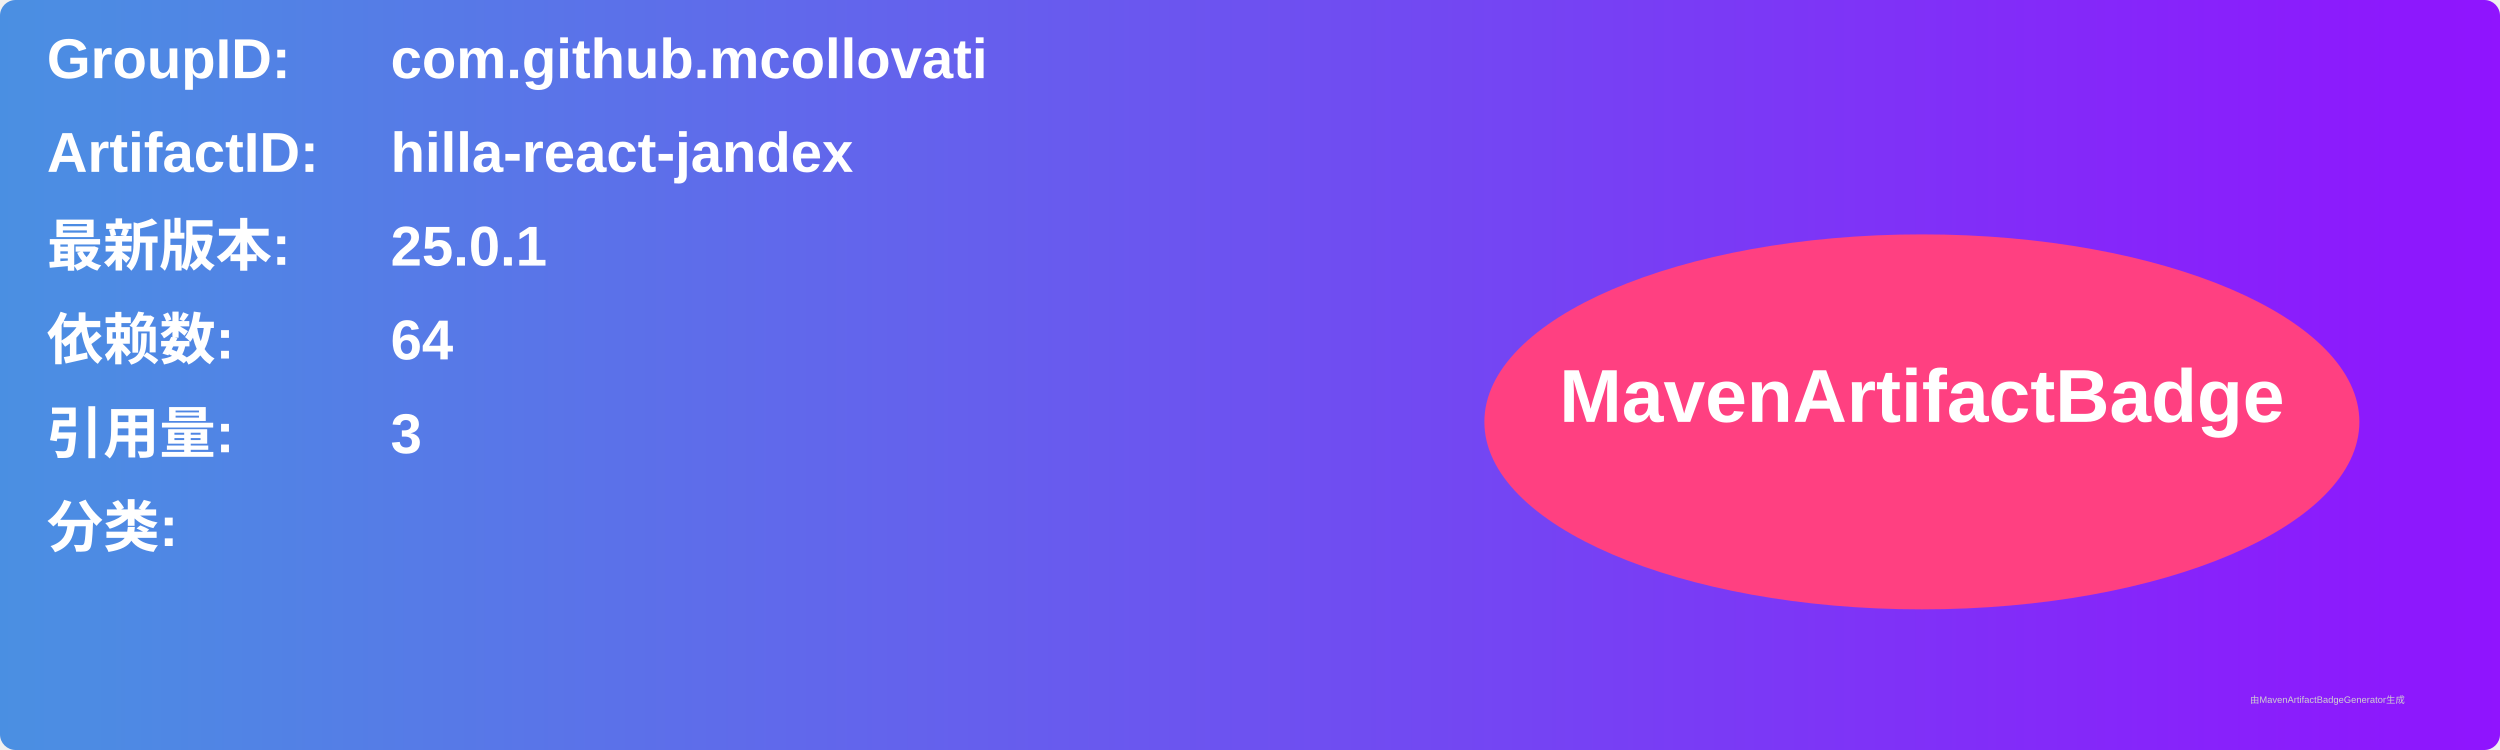
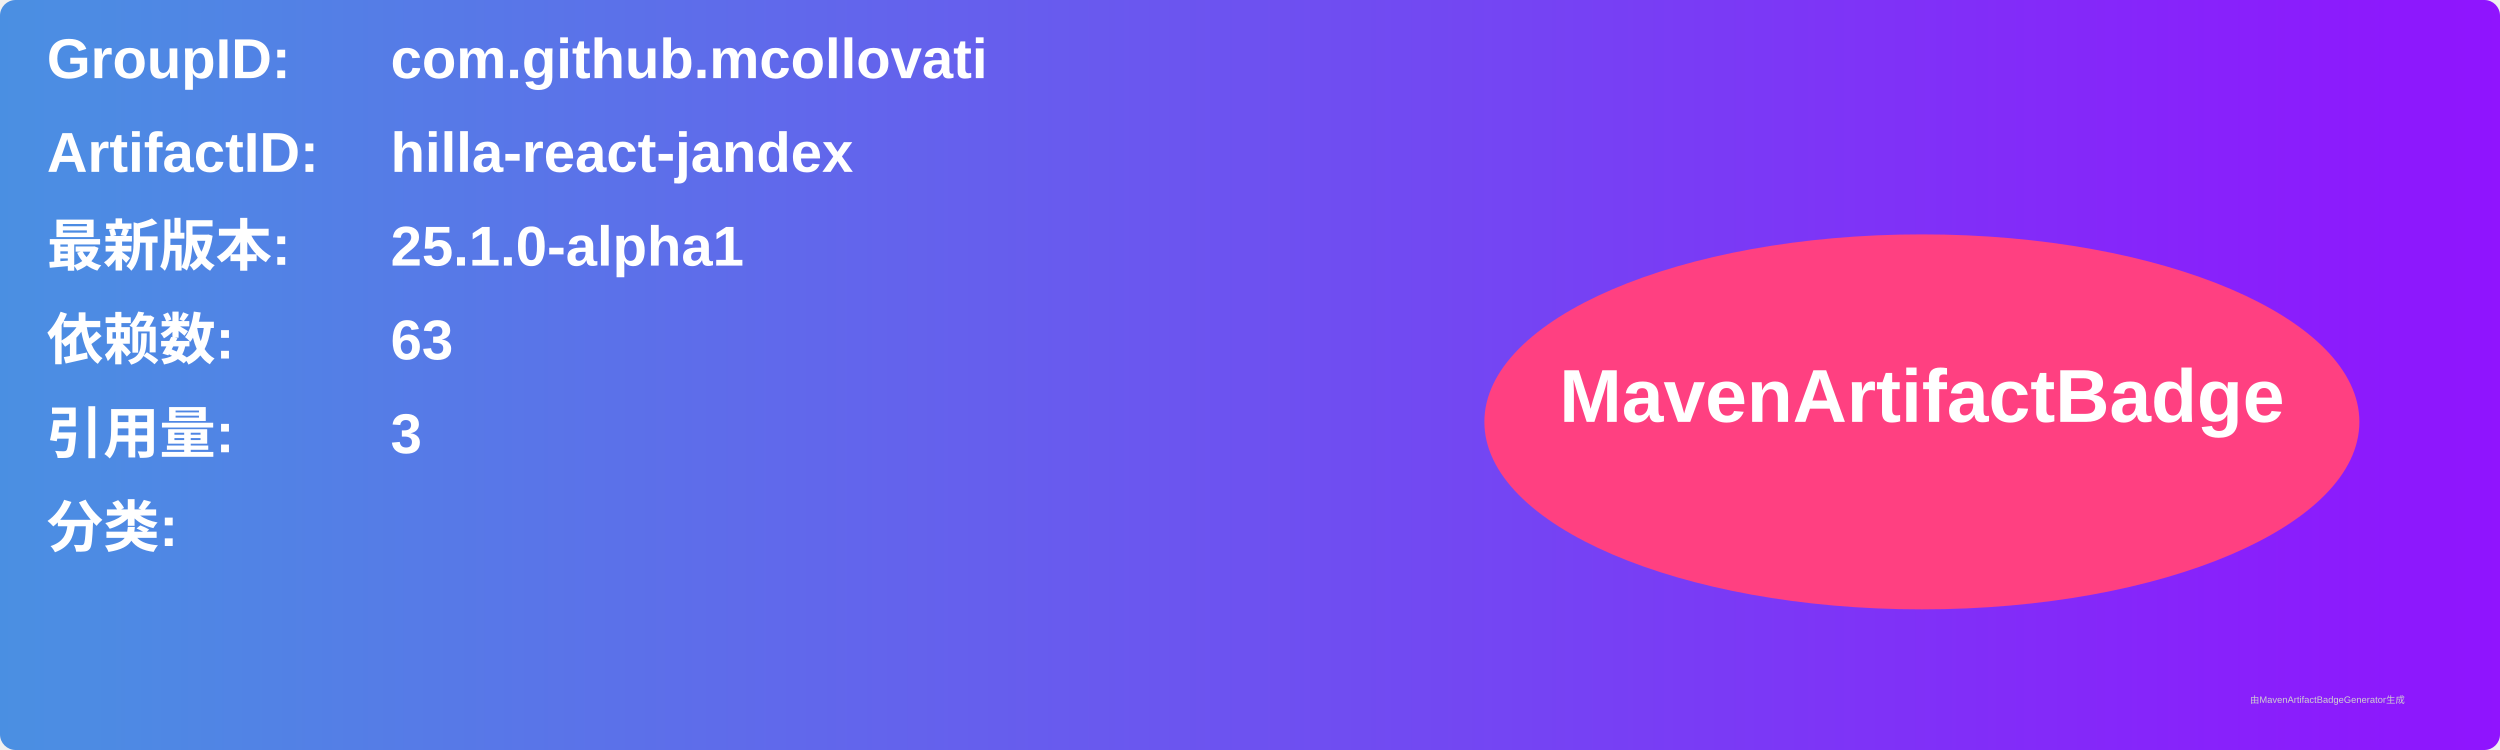
<svg xmlns="http://www.w3.org/2000/svg" width="800" height="240" viewBox="0 0 800 240">
  <linearGradient id="grad" x1="0%" y1="0%" x2="100%" y2="0%">
    <stop offset="0%" stop-color="#4a90e2" />
    <stop offset="100%" stop-color="#9013fe" />
  </linearGradient>
  <rect width="100%" height="100%" rx="5" ry="5" fill="url(#grad)" />
  <g transform="translate(15, 15)">
    <text x="0" y="10" font-family="Arial" font-size="18" fill="white" font-weight="bold" width="260">GroupID:</text>
    <text x="110" y="10" font-family="Arial" font-size="18" fill="white" font-weight="bold" width="460">com.github.mcollovati</text>
    <text x="0" y="40" font-family="Arial" font-size="18" fill="white" font-weight="bold" width="260">ArtifactID:</text>
    <text x="110" y="40" font-family="Arial" font-size="18" fill="white" font-weight="bold" width="460">hilla-react-jandex</text>
    <text x="0" y="70" font-family="Arial" font-size="18" fill="white" font-weight="bold">最新版本:</text>
    <text x="110" y="70" font-family="Arial" font-size="18" fill="white" font-weight="bold">
-       <tspan font-weight="bold">25.0.1</tspan>
+       <tspan font-weight="bold">25.1.0-alpha1</tspan>
    </text>
    <text x="0" y="100" font-family="Arial" font-size="18" fill="white" font-weight="bold">依赖数: </text>
    <text x="110" y="100" font-family="Arial" font-size="18" fill="white">
-       <tspan font-weight="bold">64</tspan>
+       <tspan font-weight="bold">63</tspan>
    </text>
    <text x="0" y="130" font-family="Arial" font-size="18" fill="white" font-weight="bold">引用量: </text>
    <text x="110" y="130" font-family="Arial" font-size="18" fill="white">
      <tspan font-weight="bold">3</tspan>
    </text>
    <text x="0" y="160" font-family="Arial" font-size="18" fill="white" font-weight="bold">分类:</text>
    <text x="10" y="190" font-family="Arial" font-size="10" fill="white">
      <tspan font-weight="bold" />
    </text>
    <ellipse cx="600" cy="120" rx="140" ry="60" fill="#ff4081" />
    <text x="600" y="120" text-anchor="middle" font-family="Arial" font-size="24" fill="white" font-weight="bold">MavenArtifactBadge</text>
  </g>
  <text x="720" y="225" font-family="Arial" font-size="3" fill="#d0d0d0">由MavenArtifactBadgeGenerator生成</text>
</svg>
